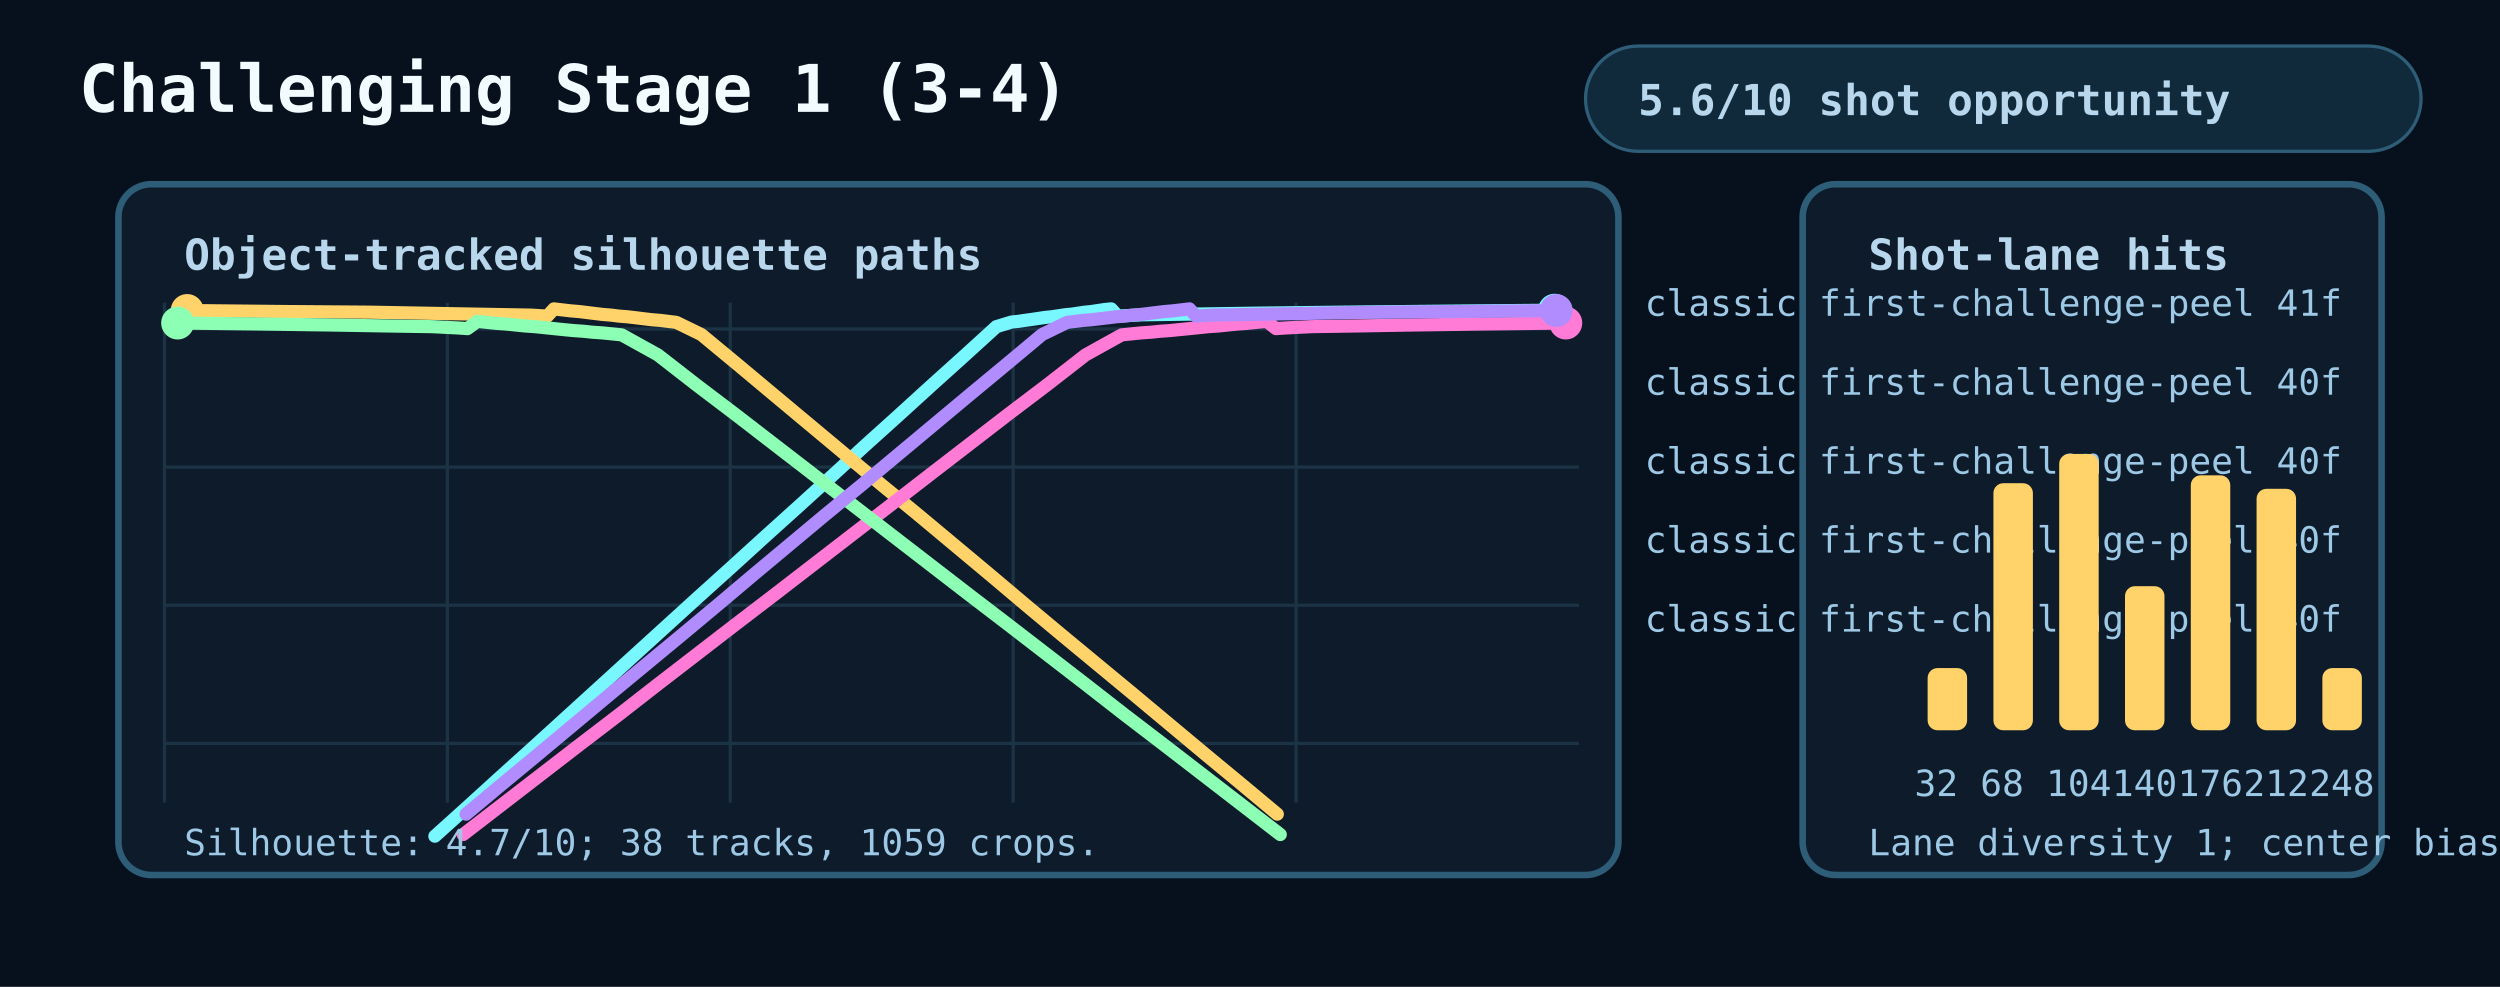
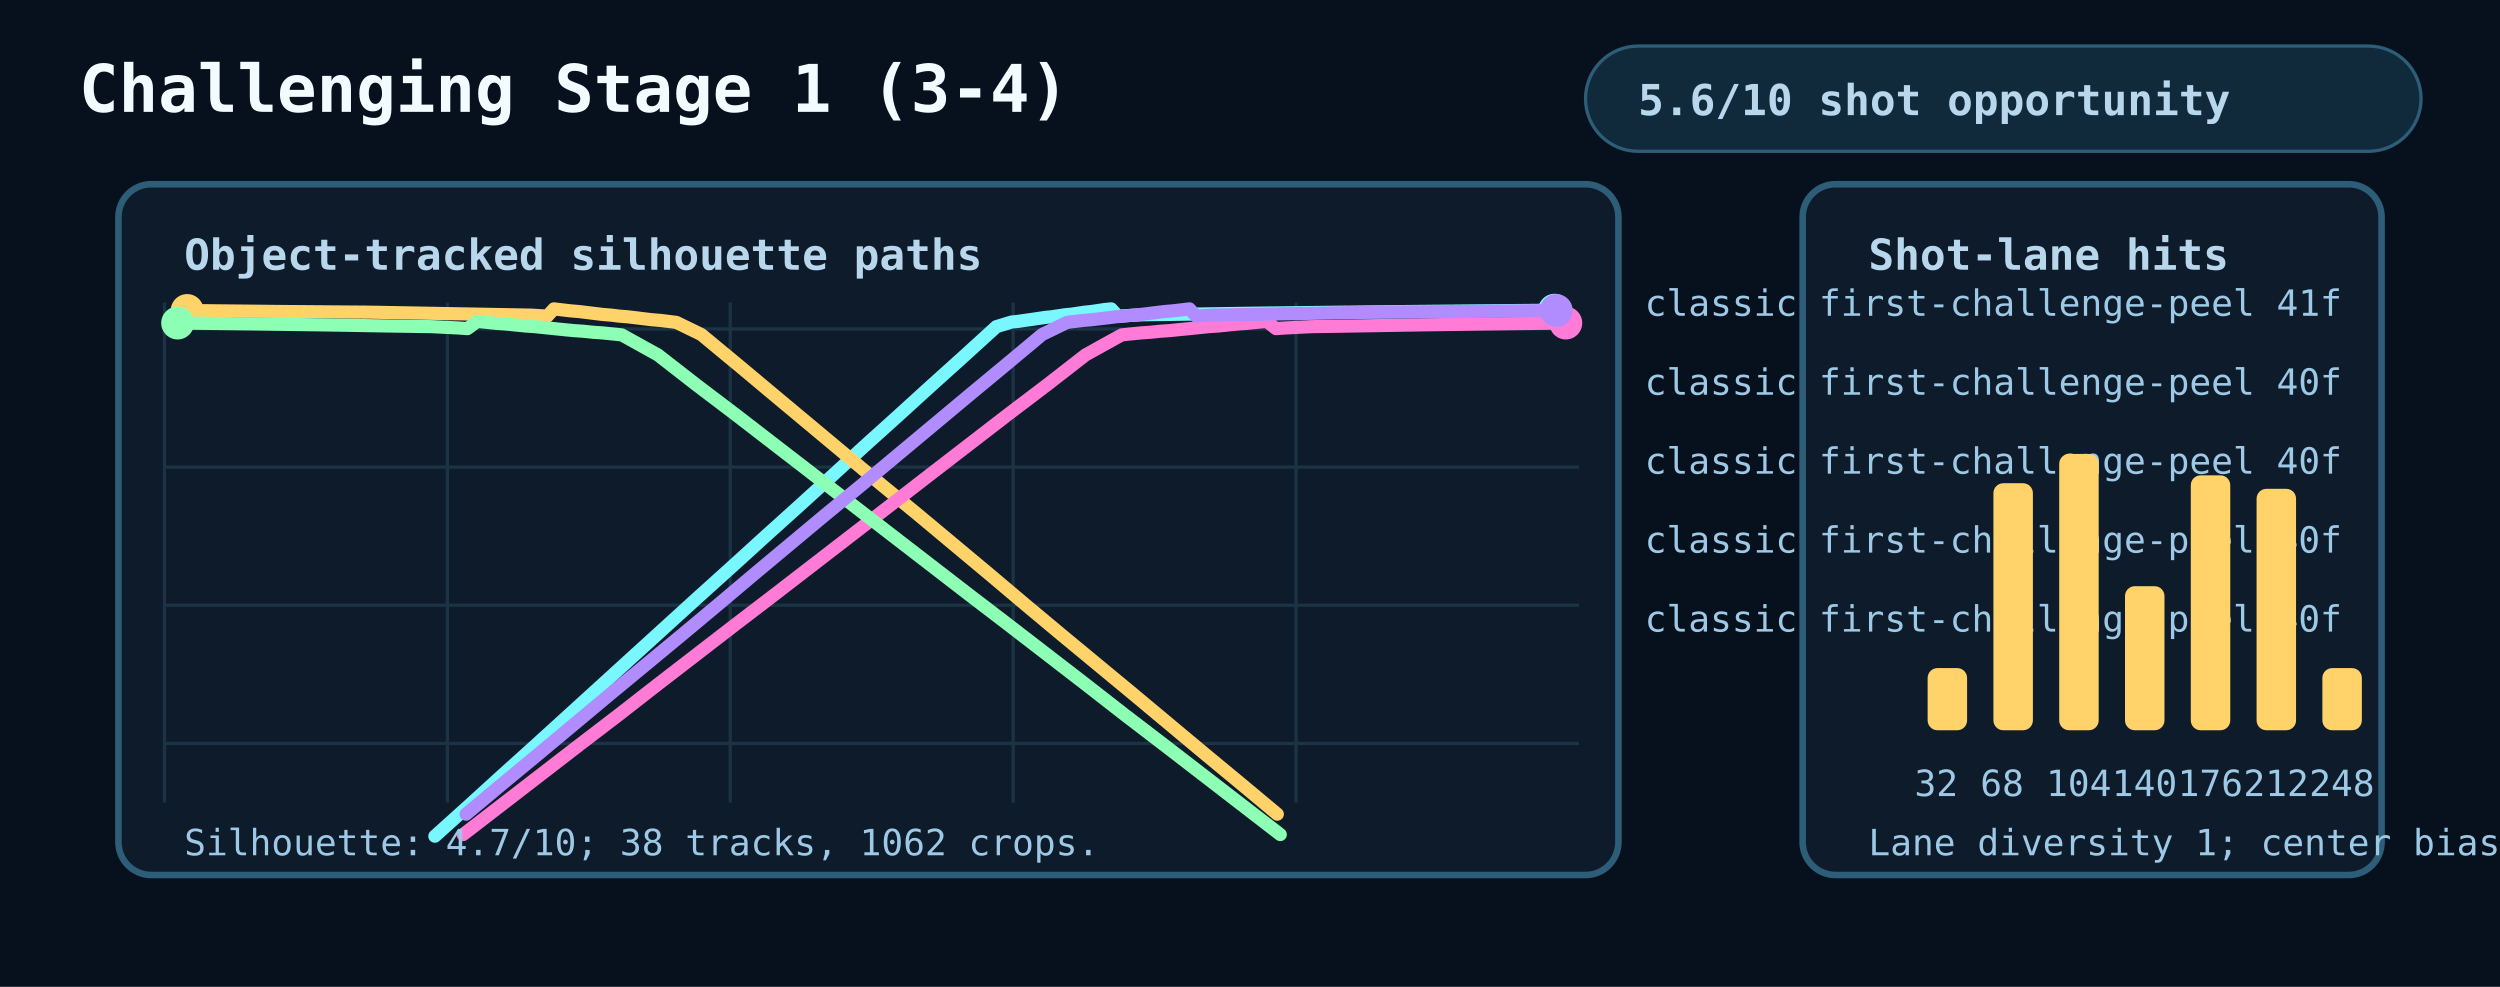
<svg xmlns="http://www.w3.org/2000/svg" width="760" height="300" viewBox="0 0 760 300" role="img" aria-labelledby="title desc">
  <style>
    .bg{fill:#06111d}.panel{fill:#0d1b2a;stroke:#2e5d78;stroke-width:2}.grid{stroke:#1b3344;stroke-width:1}.text{fill:#f2fbff;font:700 20px ui-monospace,Menlo,monospace}.small{fill:#b8d7ec;font:700 13px ui-monospace,Menlo,monospace}.tiny{fill:#9ec9e6;font:11px ui-monospace,Menlo,monospace}.pill{fill:#102a3b;stroke:#2e5d78}
  </style>
  <rect class="bg" x="0" y="0" width="760" height="300" />
  <text class="text" x="24" y="34">Challenging Stage 1 (3-4)</text>
  <rect class="pill" x="482" y="14" width="254" height="32" rx="16" />
  <text class="small" x="498" y="35">5.6/10 shot opportunity</text>
  <rect class="panel" x="36" y="56" width="456" height="210" rx="10" />
  <rect class="panel" x="548" y="56" width="176" height="210" rx="10" />
  <text class="small" x="56" y="82">Object-tracked silhouette paths</text>
  <text class="small" x="568" y="82">Shot-lane hits</text>
  <line class="grid" x1="50" y1="92" x2="50" y2="244" />
  <line class="grid" x1="136" y1="92" x2="136" y2="244" />
  <line class="grid" x1="222" y1="92" x2="222" y2="244" />
  <line class="grid" x1="308" y1="92" x2="308" y2="244" />
  <line class="grid" x1="394" y1="92" x2="394" y2="244" />
  <line class="grid" x1="50" y1="100" x2="480" y2="100" />
  <line class="grid" x1="50" y1="142" x2="480" y2="142" />
  <line class="grid" x1="50" y1="184" x2="480" y2="184" />
  <line class="grid" x1="50" y1="226" x2="480" y2="226" />
  <polyline points="472.6,94.3 438.4,94.6 407.7,94.9 381.9,95.2 361.4,95.5 347.3,95.7 339.8,96.1 337.8,93.9 335.8,94.1 333.8,94.4 331.8,94.7 329.8,94.9 327.8,95.2 325.8,95.5 323.7,95.7 321.7,96 319.7,96.3 317.7,96.5 315.7,96.8 313.7,97.1 311.5,97.4 309.5,97.7 307.5,97.9 302.9,99.3 292.9,108.4 282.8,117.5 272.8,126.6 262.7,135.7 252.7,144.9 242.7,154 232.6,163.1 222.6,172.2 212.5,181.3 202.5,190.4 192.5,199.5 182.4,208.7 172.4,217.8 162.4,226.9 152.3,236 142.3,245.1 132.2,254.2" fill="none" stroke="#78f7ff" stroke-width="4" stroke-linecap="round" stroke-linejoin="round" />
  <circle cx="472.6" cy="94.3" r="5" fill="#78f7ff" />
  <text class="tiny" x="500" y="96" fill="#78f7ff">classic first-challenge-peel 41f</text>
  <polyline points="56.9,94.4 86.4,94.7 112.4,94.9 134,95.3 150.6,95.6 161.5,95.8 166.4,96.1 168.4,93.9 170.9,94.2 173.5,94.5 175.9,94.7 178.4,95 180.8,95.3 183.3,95.6 185.8,95.8 188.2,96.1 190.7,96.3 193.3,96.6 195.7,96.9 198.2,97.2 200.7,97.4 203.1,97.7 205.6,98 213.2,101.7 224.2,110.8 235.2,120 246.1,129.1 257,138.2 267.9,147.3 279,156.4 289.9,165.5 300.8,174.6 311.7,183.8 322.6,192.9 333.6,202 344.6,211.1 355.5,220.2 366.4,229.3 377.4,238.4 388.3,247.5" fill="none" stroke="#ffd36a" stroke-width="4" stroke-linecap="round" stroke-linejoin="round" />
  <circle cx="56.9" cy="94.4" r="5" fill="#ffd36a" />
  <text class="tiny" x="500" y="120" fill="#ffd36a">classic first-challenge-peel 40f</text>
  <polyline points="476,98.2 451.1,98.5 429.6,98.8 412,99.1 398.8,99.3 390.8,99.7 387.9,99.9 385.1,97.7 382,98 379.1,98.3 376.2,98.5 373.3,98.8 370.4,99.1 367.4,99.3 364.5,99.6 361.6,99.9 358.5,100.2 355.6,100.5 352.7,100.7 349.8,101 346.9,101.2 343.9,101.5 341,101.8 330,107.9 318.3,117 306.3,126.1 294.5,135.2 282.7,144.3 270.8,153.5 259,162.6 247.2,171.7 235.4,180.8 223.5,189.9 211.7,199 199.9,208.1 188.1,217.3 176.2,226.4 164.4,235.5 152.6,244.6 140.8,253.7" fill="none" stroke="#ff7bd5" stroke-width="4" stroke-linecap="round" stroke-linejoin="round" />
  <circle cx="476" cy="98.2" r="5" fill="#ff7bd5" />
  <text class="tiny" x="500" y="144" fill="#ff7bd5">classic first-challenge-peel 40f</text>
  <polyline points="54,98.2 78.9,98.5 100.4,98.8 118,99.1 131.2,99.3 139.2,99.7 142.1,99.9 145.1,97.7 148,98 150.9,98.3 153.8,98.5 156.7,98.8 159.7,99.1 162.6,99.3 165.5,99.6 168.4,99.9 171.3,100.2 174.4,100.5 177.3,100.7 180.2,101 183.1,101.2 186.1,101.5 189,101.8 200,107.9 211.7,117 223.7,126.1 235.5,135.2 247.3,144.3 259.2,153.5 271,162.6 282.8,171.7 294.6,180.8 306.5,189.9 318.3,199 330.1,208.1 341.9,217.3 353.8,226.4 365.6,235.5 377.4,244.6 389.2,253.7" fill="none" stroke="#8cffb4" stroke-width="4" stroke-linecap="round" stroke-linejoin="round" />
  <circle cx="54" cy="98.2" r="5" fill="#8cffb4" />
  <text class="tiny" x="500" y="168" fill="#8cffb4">classic first-challenge-peel 40f</text>
  <polyline points="473.1,94.4 443.6,94.7 417.6,94.9 396,95.3 379.4,95.6 368.5,95.8 363.6,96.1 361.6,93.9 359.1,94.2 356.5,94.5 354.1,94.7 351.6,95 349.2,95.3 346.7,95.6 344.2,95.8 341.8,96.1 339.3,96.3 336.9,96.6 334.3,96.9 331.8,97.2 329.3,97.4 326.9,97.7 324.4,98 316.8,101.7 305.9,110.8 294.8,120 283.9,129.1 273,138.2 262.1,147.3 251,156.4 240.1,165.5 229.2,174.6 218.3,183.8 207.4,192.9 196.4,202 185.4,211.1 174.5,220.2 163.6,229.3 152.6,238.4 141.7,247.5" fill="none" stroke="#b08cff" stroke-width="4" stroke-linecap="round" stroke-linejoin="round" />
  <circle cx="473.1" cy="94.4" r="5" fill="#b08cff" />
  <text class="tiny" x="500" y="192" fill="#b08cff">classic first-challenge-peel 40f</text>
  <rect x="586" y="203.1" width="12" height="18.9" rx="3" fill="#ffd36a" />
  <text class="tiny" x="582" y="242">32</text>
  <rect x="606" y="146.9" width="12" height="75.1" rx="3" fill="#ffd36a" />
  <text class="tiny" x="602" y="242">68</text>
  <rect x="626" y="138" width="12" height="84" rx="3" fill="#ffd36a" />
  <text class="tiny" x="622" y="242">104</text>
  <rect x="646" y="178.2" width="12" height="43.8" rx="3" fill="#ffd36a" />
  <text class="tiny" x="642" y="242">140</text>
  <rect x="666" y="144.5" width="12" height="77.5" rx="3" fill="#ffd36a" />
  <text class="tiny" x="662" y="242">176</text>
  <rect x="686" y="148.6" width="12" height="73.4" rx="3" fill="#ffd36a" />
  <text class="tiny" x="682" y="242">212</text>
  <rect x="706" y="203.1" width="12" height="18.9" rx="3" fill="#ffd36a" />
  <text class="tiny" x="702" y="242">248</text>
-   <text class="tiny" x="56" y="260">Silhouette: 4.7/10; 38 tracks, 1059 crops.</text>
+   <text class="tiny" x="56" y="260">Silhouette: 4.7/10; 38 tracks, 1062 crops.</text>
  <text class="tiny" x="568" y="260">Lane diversity 1; center bias 0.112.</text>
</svg>
